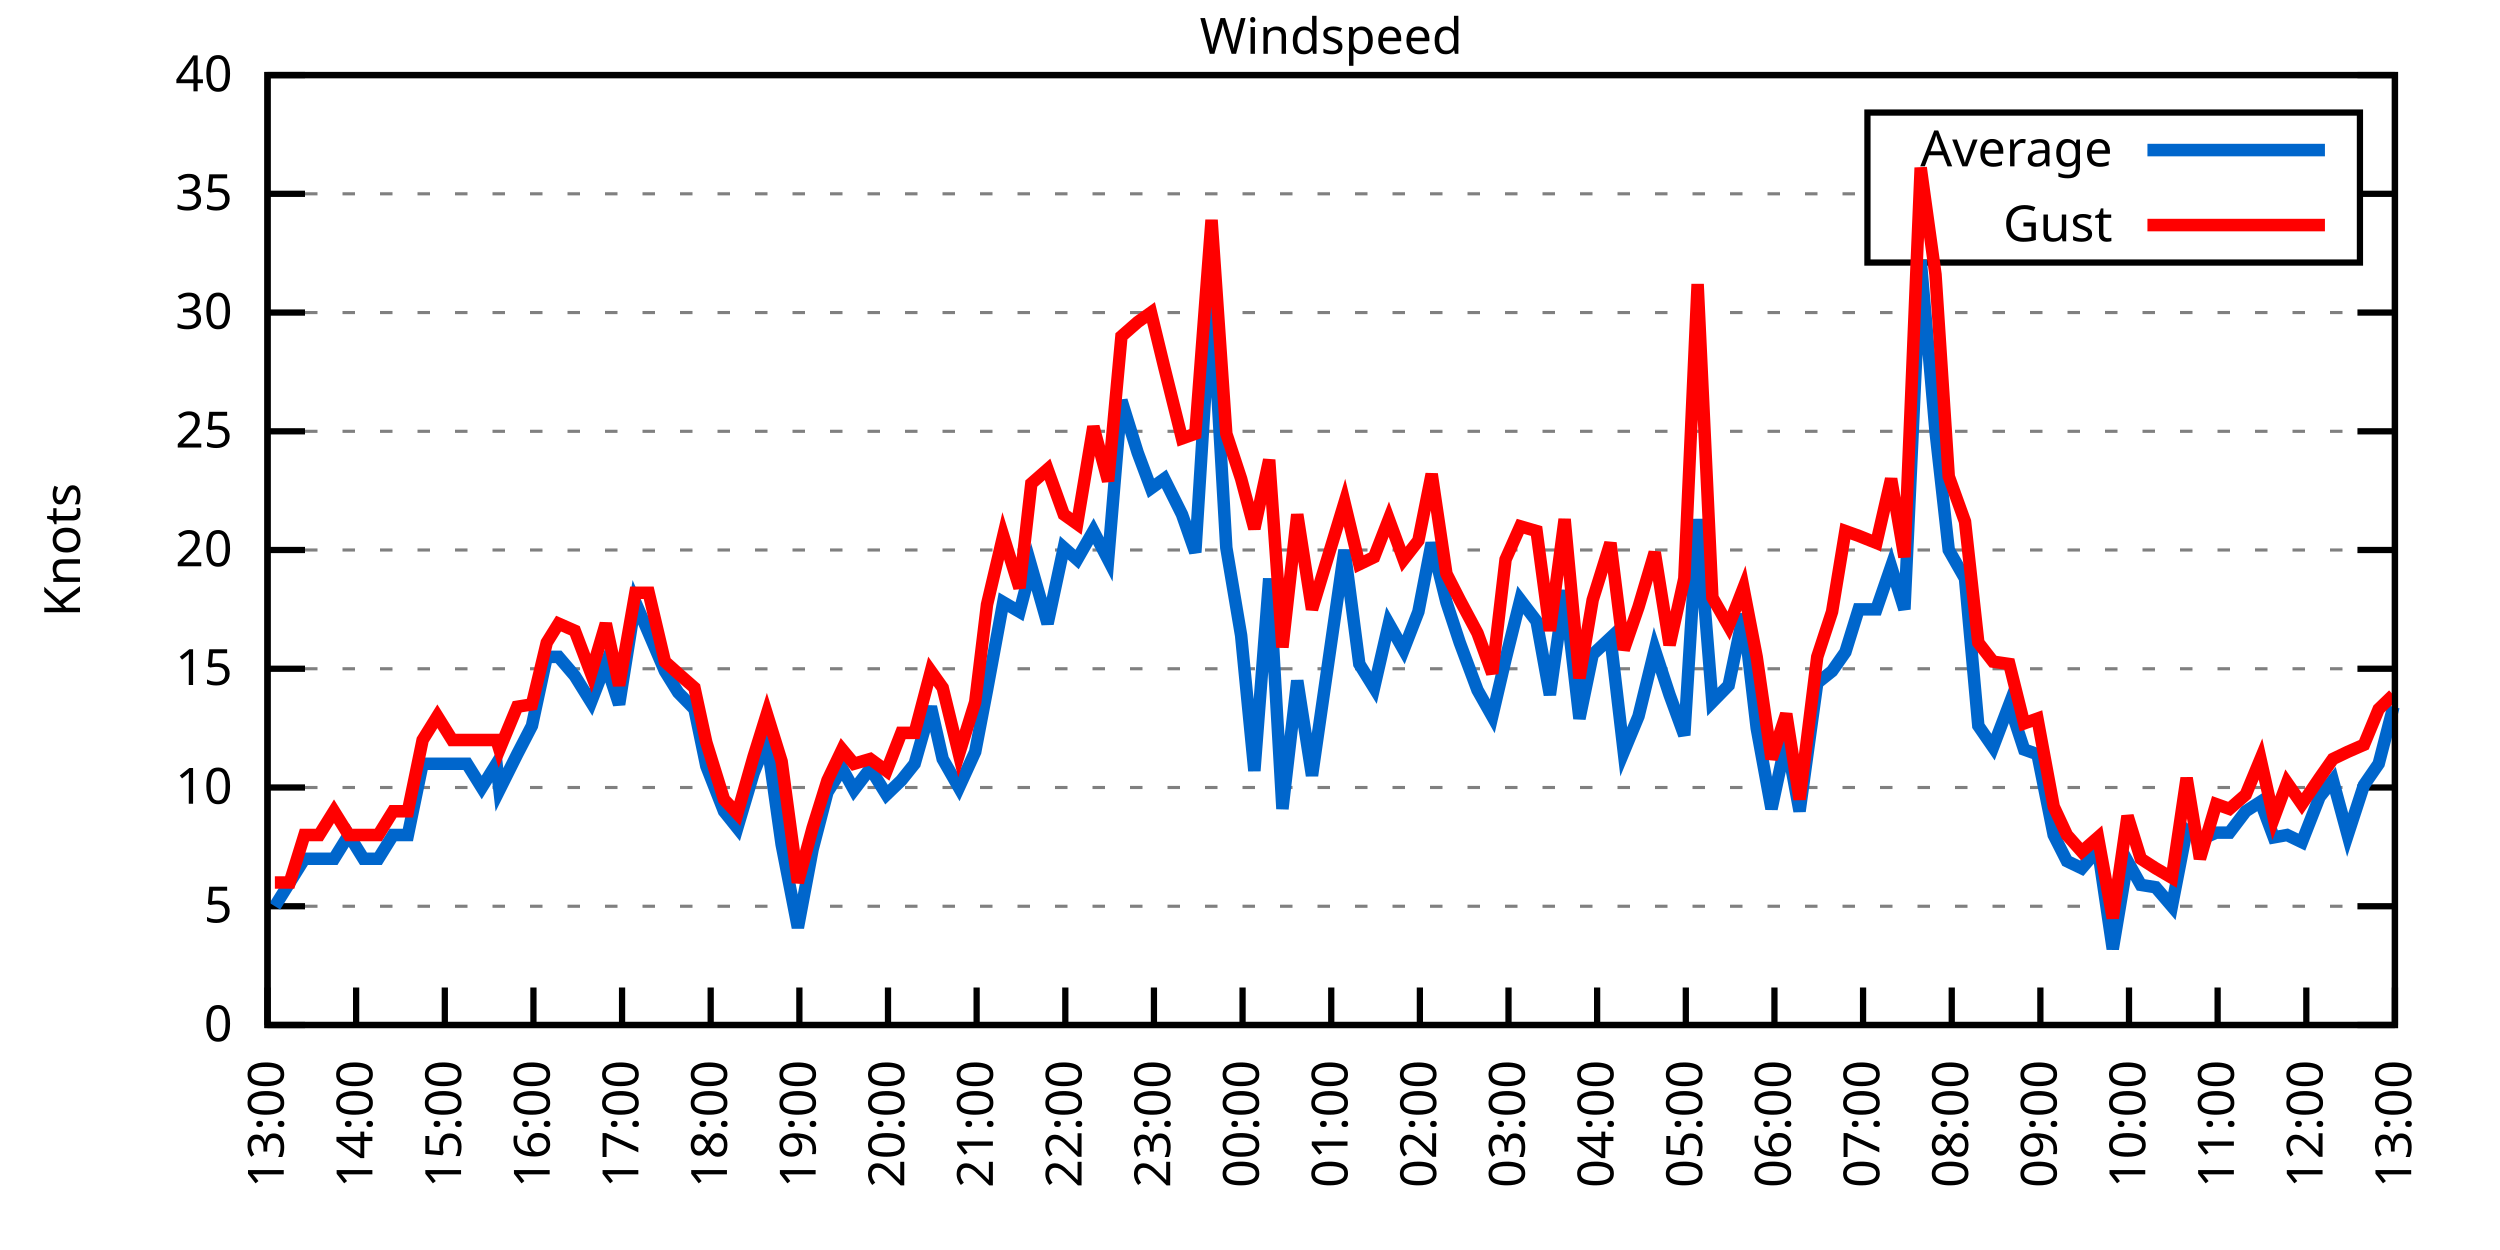
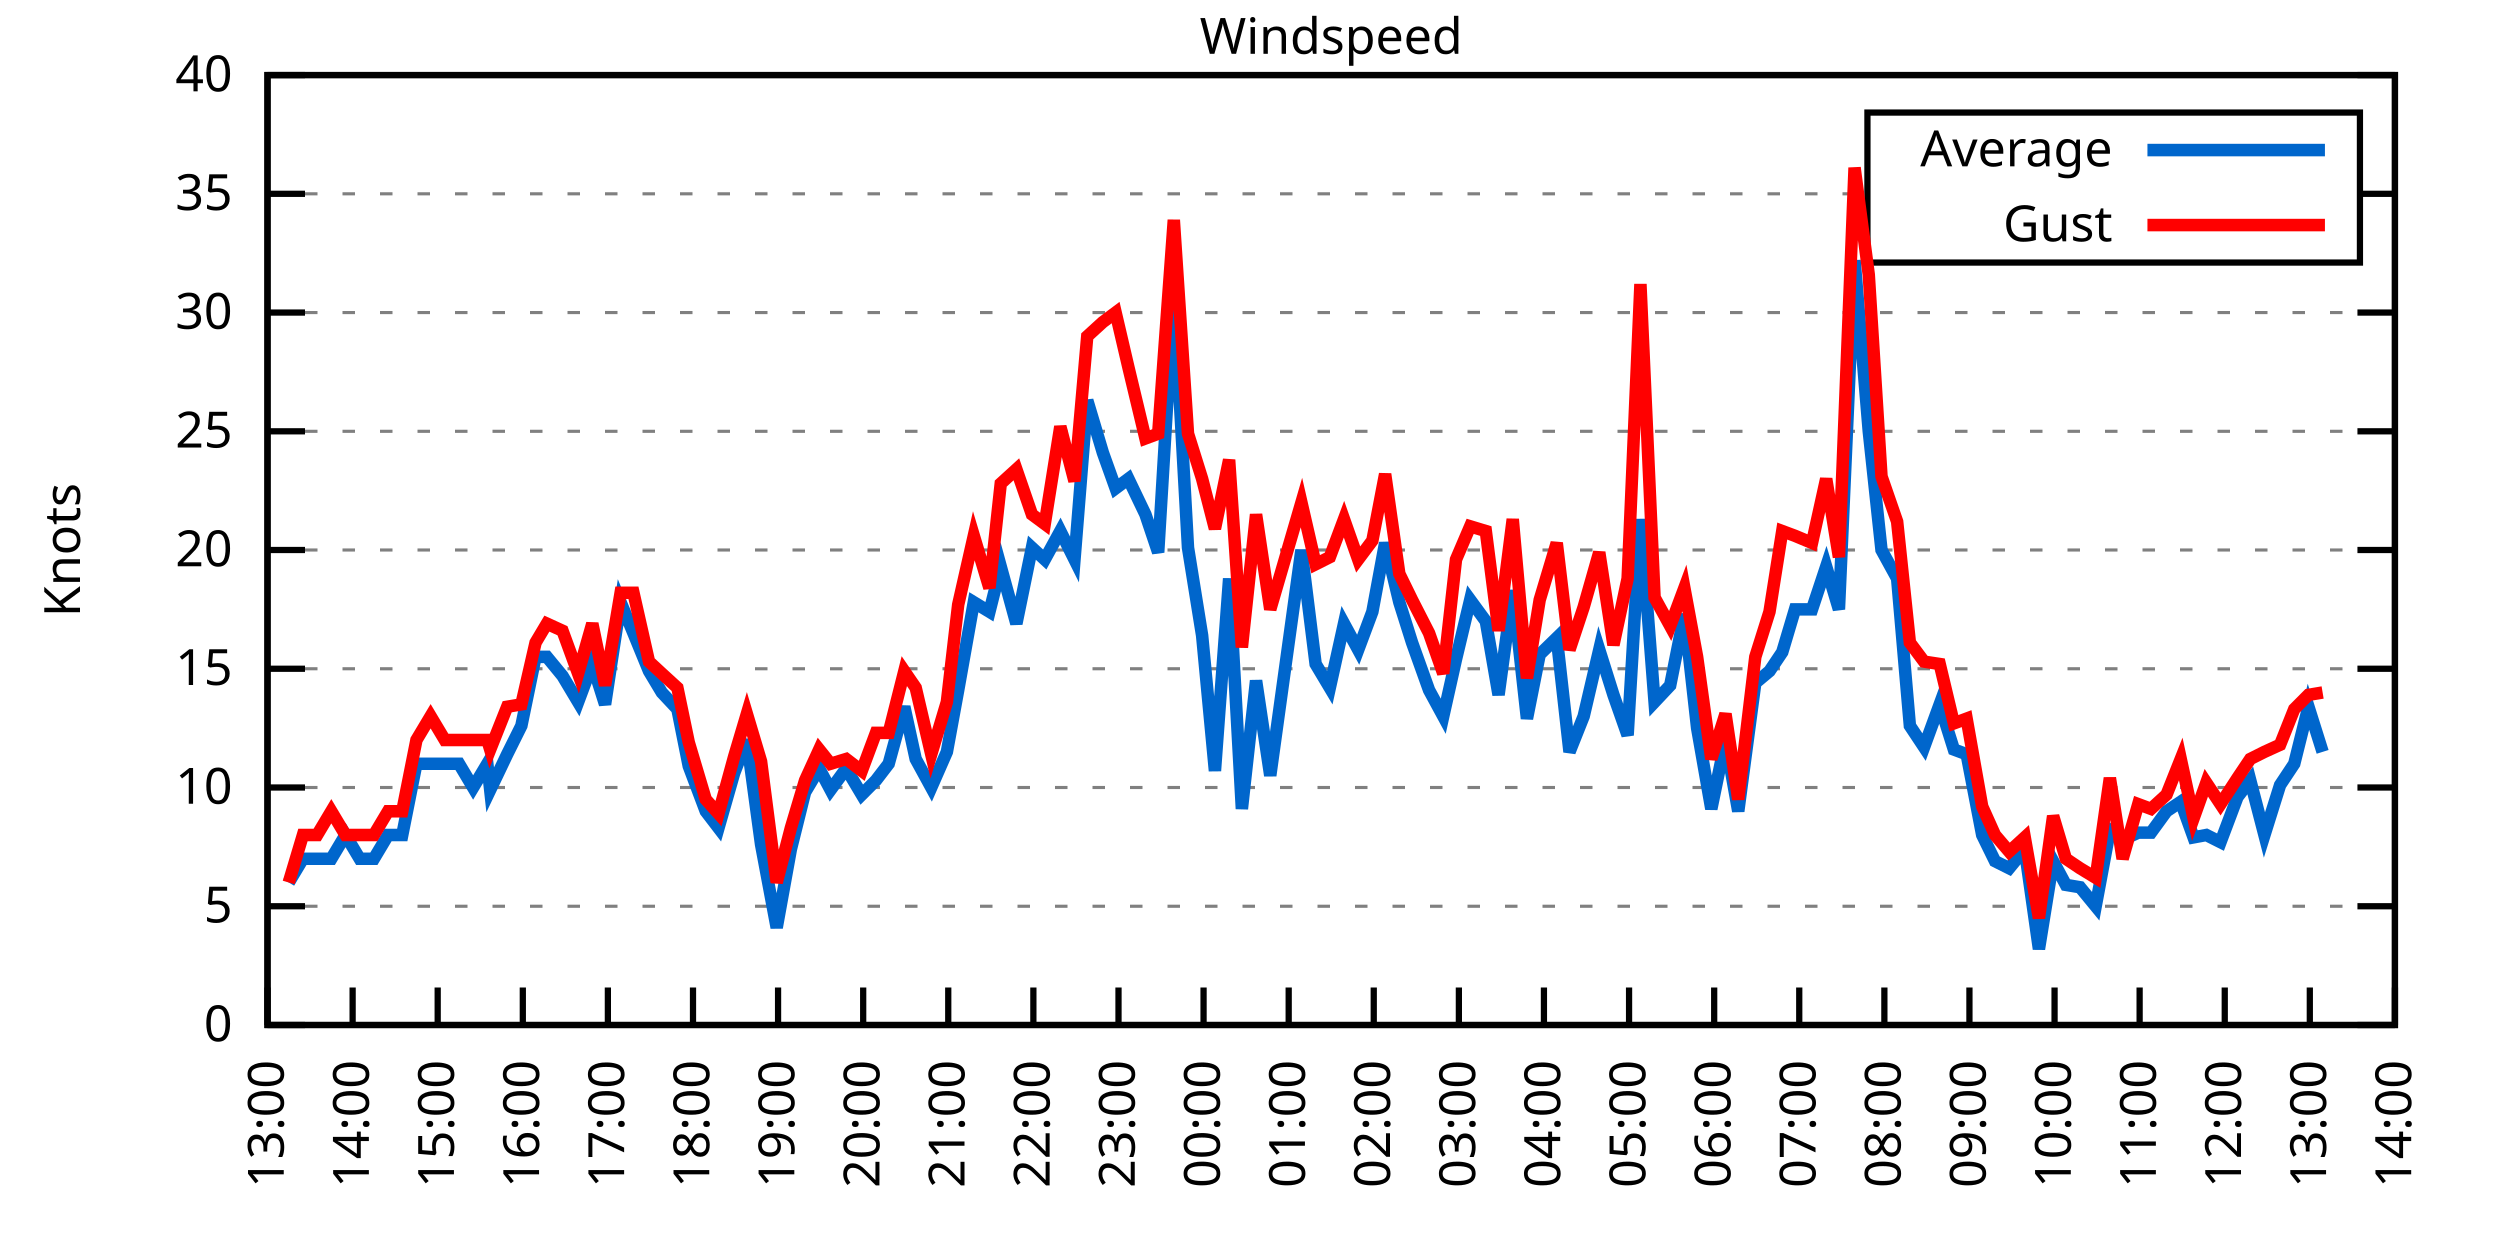
<svg xmlns="http://www.w3.org/2000/svg" xmlns:xlink="http://www.w3.org/1999/xlink" width="400" height="200" viewBox="0 0 400 200">
  <g id="gnuplot_canvas">
    <rect x="0" y="0" width="400" height="200" fill="none" />
    <defs>
      <circle id="gpDot" r="0.5" stroke-width="0.5" stroke="currentColor" />
      <path id="gpPt0" stroke-width="0.333" stroke="currentColor" d="M-1,0 h2 M0,-1 v2" />
      <path id="gpPt1" stroke-width="0.333" stroke="currentColor" d="M-1,-1 L1,1 M1,-1 L-1,1" />
      <path id="gpPt2" stroke-width="0.333" stroke="currentColor" d="M-1,0 L1,0 M0,-1 L0,1 M-1,-1 L1,1 M-1,1 L1,-1" />
      <rect id="gpPt3" stroke-width="0.333" stroke="currentColor" x="-1" y="-1" width="2" height="2" />
      <rect id="gpPt4" stroke-width="0.333" stroke="currentColor" fill="currentColor" x="-1" y="-1" width="2" height="2" />
      <circle id="gpPt5" stroke-width="0.333" stroke="currentColor" cx="0" cy="0" r="1" />
      <use xlink:href="#gpPt5" id="gpPt6" fill="currentColor" stroke="none" />
      <path id="gpPt7" stroke-width="0.333" stroke="currentColor" d="M0,-1.33 L-1.33,0.67 L1.33,0.67 z" />
      <use xlink:href="#gpPt7" id="gpPt8" fill="currentColor" stroke="none" />
      <use xlink:href="#gpPt7" id="gpPt9" stroke="currentColor" transform="rotate(180)" />
      <use xlink:href="#gpPt9" id="gpPt10" fill="currentColor" stroke="none" />
      <use xlink:href="#gpPt3" id="gpPt11" stroke="currentColor" transform="rotate(45)" />
      <use xlink:href="#gpPt11" id="gpPt12" fill="currentColor" stroke="none" />
      <path id="gpPt13" stroke-width="0.333" stroke="currentColor" d="M0,1.330 L1.265,0.411 L0.782,-1.067 L-0.782,-1.076 L-1.265,0.411 z" />
      <use xlink:href="#gpPt13" id="gpPt14" fill="currentColor" stroke="none" />
      <filter id="textbox" filterUnits="objectBoundingBox" x="0" y="0" height="1" width="1">
        <feFlood flood-color="white" flood-opacity="1" result="bgnd" />
        <feComposite in="SourceGraphic" in2="bgnd" operator="atop" />
      </filter>
      <filter id="greybox" filterUnits="objectBoundingBox" x="0" y="0" height="1" width="1">
        <feFlood flood-color="lightgrey" flood-opacity="1" result="grey" />
        <feComposite in="SourceGraphic" in2="grey" operator="atop" />
      </filter>
    </defs>
    <g fill="none" color="white" stroke="currentColor" stroke-width="1.00" stroke-linecap="butt" stroke-linejoin="miter">
</g>
    <g fill="none" color="black" stroke="currentColor" stroke-width="1.00" stroke-linecap="butt" stroke-linejoin="miter">
      <g stroke="none" shape-rendering="crispEdges">
        <polygon fill="rgb(255, 255, 255)" points="42.80,164.00 383.18,164.00 383.18,12.02 42.80,12.02 " />
      </g>
    </g>
    <g fill="none" color="black" stroke="currentColor" stroke-width="1.00" stroke-linecap="butt" stroke-linejoin="miter">
</g>
    <g fill="none" color="black" stroke="black" stroke-width="0.50" stroke-linecap="butt" stroke-linejoin="miter">
</g>
    <g fill="none" color="gray" stroke="currentColor" stroke-width="0.50" stroke-linecap="butt" stroke-linejoin="miter">
      <path stroke="gray" stroke-dasharray="2,4" class="gridline" d="M42.80,164.00 L383.19,164.00  " />
    </g>
    <g fill="none" color="gray" stroke="gray" stroke-width="1.00" stroke-linecap="butt" stroke-linejoin="miter">
</g>
    <g fill="none" color="black" stroke="currentColor" stroke-width="1.00" stroke-linecap="butt" stroke-linejoin="miter">
      <path stroke="black" d="M42.80,164.00 L48.80,164.00 M383.19,164.00 L377.19,164.00  " />
      <g transform="translate(37.20,166.60)" stroke="none" fill="black" font-family="Sans" font-size="8.00" text-anchor="end">
        <text>
          <tspan font-family="Sans"> 0</tspan>
        </text>
      </g>
    </g>
    <g fill="none" color="black" stroke="currentColor" stroke-width="1.00" stroke-linecap="butt" stroke-linejoin="miter">
</g>
    <g fill="none" color="black" stroke="black" stroke-width="0.50" stroke-linecap="butt" stroke-linejoin="miter">
</g>
    <g fill="none" color="gray" stroke="currentColor" stroke-width="0.50" stroke-linecap="butt" stroke-linejoin="miter">
      <path stroke="gray" stroke-dasharray="2,4" class="gridline" d="M42.80,145.00 L383.19,145.00  " />
    </g>
    <g fill="none" color="gray" stroke="gray" stroke-width="1.00" stroke-linecap="butt" stroke-linejoin="miter">
</g>
    <g fill="none" color="black" stroke="currentColor" stroke-width="1.00" stroke-linecap="butt" stroke-linejoin="miter">
      <path stroke="black" d="M42.80,145.00 L48.80,145.00 M383.19,145.00 L377.19,145.00  " />
      <g transform="translate(37.20,147.60)" stroke="none" fill="black" font-family="Sans" font-size="8.00" text-anchor="end">
        <text>
          <tspan font-family="Sans"> 5</tspan>
        </text>
      </g>
    </g>
    <g fill="none" color="black" stroke="currentColor" stroke-width="1.00" stroke-linecap="butt" stroke-linejoin="miter">
</g>
    <g fill="none" color="black" stroke="black" stroke-width="0.50" stroke-linecap="butt" stroke-linejoin="miter">
</g>
    <g fill="none" color="gray" stroke="currentColor" stroke-width="0.50" stroke-linecap="butt" stroke-linejoin="miter">
      <path stroke="gray" stroke-dasharray="2,4" class="gridline" d="M42.80,126.00 L383.19,126.00  " />
    </g>
    <g fill="none" color="gray" stroke="gray" stroke-width="1.00" stroke-linecap="butt" stroke-linejoin="miter">
</g>
    <g fill="none" color="black" stroke="currentColor" stroke-width="1.00" stroke-linecap="butt" stroke-linejoin="miter">
      <path stroke="black" d="M42.80,126.00 L48.80,126.00 M383.19,126.00 L377.19,126.00  " />
      <g transform="translate(37.20,128.60)" stroke="none" fill="black" font-family="Sans" font-size="8.00" text-anchor="end">
        <text>
          <tspan font-family="Sans"> 10</tspan>
        </text>
      </g>
    </g>
    <g fill="none" color="black" stroke="currentColor" stroke-width="1.00" stroke-linecap="butt" stroke-linejoin="miter">
</g>
    <g fill="none" color="black" stroke="black" stroke-width="0.50" stroke-linecap="butt" stroke-linejoin="miter">
</g>
    <g fill="none" color="gray" stroke="currentColor" stroke-width="0.50" stroke-linecap="butt" stroke-linejoin="miter">
      <path stroke="gray" stroke-dasharray="2,4" class="gridline" d="M42.80,107.00 L383.19,107.00  " />
    </g>
    <g fill="none" color="gray" stroke="gray" stroke-width="1.00" stroke-linecap="butt" stroke-linejoin="miter">
</g>
    <g fill="none" color="black" stroke="currentColor" stroke-width="1.00" stroke-linecap="butt" stroke-linejoin="miter">
      <path stroke="black" d="M42.80,107.00 L48.80,107.00 M383.19,107.00 L377.19,107.00  " />
      <g transform="translate(37.20,109.60)" stroke="none" fill="black" font-family="Sans" font-size="8.00" text-anchor="end">
        <text>
          <tspan font-family="Sans"> 15</tspan>
        </text>
      </g>
    </g>
    <g fill="none" color="black" stroke="currentColor" stroke-width="1.00" stroke-linecap="butt" stroke-linejoin="miter">
</g>
    <g fill="none" color="black" stroke="black" stroke-width="0.50" stroke-linecap="butt" stroke-linejoin="miter">
</g>
    <g fill="none" color="gray" stroke="currentColor" stroke-width="0.50" stroke-linecap="butt" stroke-linejoin="miter">
      <path stroke="gray" stroke-dasharray="2,4" class="gridline" d="M42.80,88.00 L383.19,88.00  " />
    </g>
    <g fill="none" color="gray" stroke="gray" stroke-width="1.00" stroke-linecap="butt" stroke-linejoin="miter">
</g>
    <g fill="none" color="black" stroke="currentColor" stroke-width="1.00" stroke-linecap="butt" stroke-linejoin="miter">
      <path stroke="black" d="M42.80,88.00 L48.80,88.00 M383.19,88.00 L377.19,88.00  " />
      <g transform="translate(37.20,90.60)" stroke="none" fill="black" font-family="Sans" font-size="8.00" text-anchor="end">
        <text>
          <tspan font-family="Sans"> 20</tspan>
        </text>
      </g>
    </g>
    <g fill="none" color="black" stroke="currentColor" stroke-width="1.00" stroke-linecap="butt" stroke-linejoin="miter">
</g>
    <g fill="none" color="black" stroke="black" stroke-width="0.50" stroke-linecap="butt" stroke-linejoin="miter">
</g>
    <g fill="none" color="gray" stroke="currentColor" stroke-width="0.50" stroke-linecap="butt" stroke-linejoin="miter">
      <path stroke="gray" stroke-dasharray="2,4" class="gridline" d="M42.80,69.01 L383.19,69.01  " />
    </g>
    <g fill="none" color="gray" stroke="gray" stroke-width="1.00" stroke-linecap="butt" stroke-linejoin="miter">
</g>
    <g fill="none" color="black" stroke="currentColor" stroke-width="1.00" stroke-linecap="butt" stroke-linejoin="miter">
      <path stroke="black" d="M42.80,69.01 L48.80,69.01 M383.19,69.01 L377.19,69.01  " />
      <g transform="translate(37.20,71.61)" stroke="none" fill="black" font-family="Sans" font-size="8.00" text-anchor="end">
        <text>
          <tspan font-family="Sans"> 25</tspan>
        </text>
      </g>
    </g>
    <g fill="none" color="black" stroke="currentColor" stroke-width="1.00" stroke-linecap="butt" stroke-linejoin="miter">
</g>
    <g fill="none" color="black" stroke="black" stroke-width="0.50" stroke-linecap="butt" stroke-linejoin="miter">
</g>
    <g fill="none" color="gray" stroke="currentColor" stroke-width="0.50" stroke-linecap="butt" stroke-linejoin="miter">
      <path stroke="gray" stroke-dasharray="2,4" class="gridline" d="M42.80,50.01 L383.19,50.01  " />
    </g>
    <g fill="none" color="gray" stroke="gray" stroke-width="1.00" stroke-linecap="butt" stroke-linejoin="miter">
</g>
    <g fill="none" color="black" stroke="currentColor" stroke-width="1.00" stroke-linecap="butt" stroke-linejoin="miter">
      <path stroke="black" d="M42.80,50.01 L48.80,50.01 M383.19,50.01 L377.19,50.01  " />
      <g transform="translate(37.20,52.61)" stroke="none" fill="black" font-family="Sans" font-size="8.00" text-anchor="end">
        <text>
          <tspan font-family="Sans"> 30</tspan>
        </text>
      </g>
    </g>
    <g fill="none" color="black" stroke="currentColor" stroke-width="1.00" stroke-linecap="butt" stroke-linejoin="miter">
</g>
    <g fill="none" color="black" stroke="black" stroke-width="0.50" stroke-linecap="butt" stroke-linejoin="miter">
</g>
    <g fill="none" color="gray" stroke="currentColor" stroke-width="0.50" stroke-linecap="butt" stroke-linejoin="miter">
      <path stroke="gray" stroke-dasharray="2,4" class="gridline" d="M42.80,31.01 L298.79,31.01 M377.59,31.01 L383.19,31.01  " />
    </g>
    <g fill="none" color="gray" stroke="gray" stroke-width="1.00" stroke-linecap="butt" stroke-linejoin="miter">
</g>
    <g fill="none" color="black" stroke="currentColor" stroke-width="1.00" stroke-linecap="butt" stroke-linejoin="miter">
      <path stroke="black" d="M42.80,31.01 L48.80,31.01 M383.19,31.01 L377.19,31.01  " />
      <g transform="translate(37.20,33.61)" stroke="none" fill="black" font-family="Sans" font-size="8.00" text-anchor="end">
        <text>
          <tspan font-family="Sans"> 35</tspan>
        </text>
      </g>
    </g>
    <g fill="none" color="black" stroke="currentColor" stroke-width="1.00" stroke-linecap="butt" stroke-linejoin="miter">
</g>
    <g fill="none" color="black" stroke="black" stroke-width="0.50" stroke-linecap="butt" stroke-linejoin="miter">
</g>
    <g fill="none" color="gray" stroke="currentColor" stroke-width="0.50" stroke-linecap="butt" stroke-linejoin="miter">
      <path stroke="gray" stroke-dasharray="2,4" class="gridline" d="M42.80,12.01 L383.19,12.01  " />
    </g>
    <g fill="none" color="gray" stroke="gray" stroke-width="1.00" stroke-linecap="butt" stroke-linejoin="miter">
</g>
    <g fill="none" color="black" stroke="currentColor" stroke-width="1.00" stroke-linecap="butt" stroke-linejoin="miter">
      <path stroke="black" d="M42.80,12.01 L48.80,12.01 M383.19,12.01 L377.19,12.01  " />
      <g transform="translate(37.20,14.61)" stroke="none" fill="black" font-family="Sans" font-size="8.00" text-anchor="end">
        <text>
          <tspan font-family="Sans"> 40</tspan>
        </text>
      </g>
    </g>
    <g fill="none" color="black" stroke="currentColor" stroke-width="1.00" stroke-linecap="butt" stroke-linejoin="miter">
      <path stroke="black" d="M42.80,164.00 L42.80,158.00  " />
      <g transform="translate(45.40,169.60) rotate(270.00)" stroke="none" fill="black" font-family="Sans" font-size="8.00" text-anchor="end">
        <text>
          <tspan font-family="Sans">13:00</tspan>
        </text>
      </g>
    </g>
    <g fill="none" color="black" stroke="currentColor" stroke-width="1.00" stroke-linecap="butt" stroke-linejoin="miter">
-       <path stroke="black" d="M56.98,164.00 L56.98,158.00  " />
-       <g transform="translate(59.58,169.60) rotate(270.00)" stroke="none" fill="black" font-family="Sans" font-size="8.00" text-anchor="end">
+       <path stroke="black" d="M56.42,164.00 L56.42,158.00  " />
+       <g transform="translate(59.02,169.60) rotate(270.00)" stroke="none" fill="black" font-family="Sans" font-size="8.00" text-anchor="end">
        <text>
          <tspan font-family="Sans">14:00</tspan>
        </text>
      </g>
    </g>
    <g fill="none" color="black" stroke="currentColor" stroke-width="1.00" stroke-linecap="butt" stroke-linejoin="miter">
-       <path stroke="black" d="M71.17,164.00 L71.17,158.00  " />
-       <g transform="translate(73.77,169.60) rotate(270.00)" stroke="none" fill="black" font-family="Sans" font-size="8.00" text-anchor="end">
+       <path stroke="black" d="M70.03,164.00 L70.03,158.00  " />
+       <g transform="translate(72.63,169.60) rotate(270.00)" stroke="none" fill="black" font-family="Sans" font-size="8.00" text-anchor="end">
        <text>
          <tspan font-family="Sans">15:00</tspan>
        </text>
      </g>
    </g>
    <g fill="none" color="black" stroke="currentColor" stroke-width="1.00" stroke-linecap="butt" stroke-linejoin="miter">
-       <path stroke="black" d="M85.35,164.00 L85.35,158.00  " />
-       <g transform="translate(87.95,169.60) rotate(270.00)" stroke="none" fill="black" font-family="Sans" font-size="8.00" text-anchor="end">
+       <path stroke="black" d="M83.65,164.00 L83.65,158.00  " />
+       <g transform="translate(86.25,169.60) rotate(270.00)" stroke="none" fill="black" font-family="Sans" font-size="8.00" text-anchor="end">
        <text>
          <tspan font-family="Sans">16:00</tspan>
        </text>
      </g>
    </g>
    <g fill="none" color="black" stroke="currentColor" stroke-width="1.00" stroke-linecap="butt" stroke-linejoin="miter">
-       <path stroke="black" d="M99.53,164.00 L99.53,158.00  " />
-       <g transform="translate(102.13,169.60) rotate(270.00)" stroke="none" fill="black" font-family="Sans" font-size="8.00" text-anchor="end">
+       <path stroke="black" d="M97.26,164.00 L97.26,158.00  " />
+       <g transform="translate(99.86,169.60) rotate(270.00)" stroke="none" fill="black" font-family="Sans" font-size="8.00" text-anchor="end">
        <text>
          <tspan font-family="Sans">17:00</tspan>
        </text>
      </g>
    </g>
    <g fill="none" color="black" stroke="currentColor" stroke-width="1.00" stroke-linecap="butt" stroke-linejoin="miter">
-       <path stroke="black" d="M113.71,164.00 L113.71,158.00  " />
-       <g transform="translate(116.31,169.60) rotate(270.00)" stroke="none" fill="black" font-family="Sans" font-size="8.00" text-anchor="end">
+       <path stroke="black" d="M110.88,164.00 L110.88,158.00  " />
+       <g transform="translate(113.48,169.60) rotate(270.00)" stroke="none" fill="black" font-family="Sans" font-size="8.00" text-anchor="end">
        <text>
          <tspan font-family="Sans">18:00</tspan>
        </text>
      </g>
    </g>
    <g fill="none" color="black" stroke="currentColor" stroke-width="1.00" stroke-linecap="butt" stroke-linejoin="miter">
-       <path stroke="black" d="M127.90,164.00 L127.90,158.00  " />
-       <g transform="translate(130.50,169.60) rotate(270.00)" stroke="none" fill="black" font-family="Sans" font-size="8.00" text-anchor="end">
+       <path stroke="black" d="M124.49,164.00 L124.49,158.00  " />
+       <g transform="translate(127.09,169.60) rotate(270.00)" stroke="none" fill="black" font-family="Sans" font-size="8.00" text-anchor="end">
        <text>
          <tspan font-family="Sans">19:00</tspan>
        </text>
      </g>
    </g>
    <g fill="none" color="black" stroke="currentColor" stroke-width="1.00" stroke-linecap="butt" stroke-linejoin="miter">
-       <path stroke="black" d="M142.08,164.00 L142.08,158.00  " />
-       <g transform="translate(144.68,169.60) rotate(270.00)" stroke="none" fill="black" font-family="Sans" font-size="8.00" text-anchor="end">
+       <path stroke="black" d="M138.11,164.00 L138.11,158.00  " />
+       <g transform="translate(140.71,169.60) rotate(270.00)" stroke="none" fill="black" font-family="Sans" font-size="8.00" text-anchor="end">
        <text>
          <tspan font-family="Sans">20:00</tspan>
        </text>
      </g>
    </g>
    <g fill="none" color="black" stroke="currentColor" stroke-width="1.00" stroke-linecap="butt" stroke-linejoin="miter">
-       <path stroke="black" d="M156.26,164.00 L156.26,158.00  " />
-       <g transform="translate(158.86,169.60) rotate(270.00)" stroke="none" fill="black" font-family="Sans" font-size="8.00" text-anchor="end">
+       <path stroke="black" d="M151.72,164.00 L151.72,158.00  " />
+       <g transform="translate(154.32,169.60) rotate(270.00)" stroke="none" fill="black" font-family="Sans" font-size="8.00" text-anchor="end">
        <text>
          <tspan font-family="Sans">21:00</tspan>
        </text>
      </g>
    </g>
    <g fill="none" color="black" stroke="currentColor" stroke-width="1.00" stroke-linecap="butt" stroke-linejoin="miter">
-       <path stroke="black" d="M170.45,164.00 L170.45,158.00  " />
-       <g transform="translate(173.05,169.60) rotate(270.00)" stroke="none" fill="black" font-family="Sans" font-size="8.00" text-anchor="end">
+       <path stroke="black" d="M165.34,164.00 L165.34,158.00  " />
+       <g transform="translate(167.94,169.60) rotate(270.00)" stroke="none" fill="black" font-family="Sans" font-size="8.00" text-anchor="end">
        <text>
          <tspan font-family="Sans">22:00</tspan>
        </text>
      </g>
    </g>
    <g fill="none" color="black" stroke="currentColor" stroke-width="1.00" stroke-linecap="butt" stroke-linejoin="miter">
-       <path stroke="black" d="M184.63,164.00 L184.63,158.00  " />
-       <g transform="translate(187.23,169.60) rotate(270.00)" stroke="none" fill="black" font-family="Sans" font-size="8.00" text-anchor="end">
+       <path stroke="black" d="M178.96,164.00 L178.96,158.00  " />
+       <g transform="translate(181.56,169.60) rotate(270.00)" stroke="none" fill="black" font-family="Sans" font-size="8.00" text-anchor="end">
        <text>
          <tspan font-family="Sans">23:00</tspan>
        </text>
      </g>
    </g>
    <g fill="none" color="black" stroke="currentColor" stroke-width="1.00" stroke-linecap="butt" stroke-linejoin="miter">
-       <path stroke="black" d="M198.81,164.00 L198.81,158.00  " />
-       <g transform="translate(201.41,169.60) rotate(270.00)" stroke="none" fill="black" font-family="Sans" font-size="8.00" text-anchor="end">
+       <path stroke="black" d="M192.57,164.00 L192.57,158.00  " />
+       <g transform="translate(195.17,169.60) rotate(270.00)" stroke="none" fill="black" font-family="Sans" font-size="8.00" text-anchor="end">
        <text>
          <tspan font-family="Sans">00:00</tspan>
        </text>
      </g>
    </g>
    <g fill="none" color="black" stroke="currentColor" stroke-width="1.00" stroke-linecap="butt" stroke-linejoin="miter">
-       <path stroke="black" d="M213.00,164.00 L213.00,158.00  " />
-       <g transform="translate(215.60,169.60) rotate(270.00)" stroke="none" fill="black" font-family="Sans" font-size="8.00" text-anchor="end">
+       <path stroke="black" d="M206.19,164.00 L206.19,158.00  " />
+       <g transform="translate(208.79,169.60) rotate(270.00)" stroke="none" fill="black" font-family="Sans" font-size="8.00" text-anchor="end">
        <text>
          <tspan font-family="Sans">01:00</tspan>
        </text>
      </g>
    </g>
    <g fill="none" color="black" stroke="currentColor" stroke-width="1.00" stroke-linecap="butt" stroke-linejoin="miter">
-       <path stroke="black" d="M227.18,164.00 L227.18,158.00  " />
-       <g transform="translate(229.78,169.60) rotate(270.00)" stroke="none" fill="black" font-family="Sans" font-size="8.00" text-anchor="end">
+       <path stroke="black" d="M219.80,164.00 L219.80,158.00  " />
+       <g transform="translate(222.40,169.60) rotate(270.00)" stroke="none" fill="black" font-family="Sans" font-size="8.00" text-anchor="end">
        <text>
          <tspan font-family="Sans">02:00</tspan>
        </text>
      </g>
    </g>
    <g fill="none" color="black" stroke="currentColor" stroke-width="1.00" stroke-linecap="butt" stroke-linejoin="miter">
-       <path stroke="black" d="M241.36,164.00 L241.36,158.00  " />
-       <g transform="translate(243.96,169.60) rotate(270.00)" stroke="none" fill="black" font-family="Sans" font-size="8.00" text-anchor="end">
+       <path stroke="black" d="M233.42,164.00 L233.42,158.00  " />
+       <g transform="translate(236.02,169.60) rotate(270.00)" stroke="none" fill="black" font-family="Sans" font-size="8.00" text-anchor="end">
        <text>
          <tspan font-family="Sans">03:00</tspan>
        </text>
      </g>
    </g>
    <g fill="none" color="black" stroke="currentColor" stroke-width="1.00" stroke-linecap="butt" stroke-linejoin="miter">
-       <path stroke="black" d="M255.54,164.00 L255.54,158.00  " />
-       <g transform="translate(258.14,169.60) rotate(270.00)" stroke="none" fill="black" font-family="Sans" font-size="8.00" text-anchor="end">
+       <path stroke="black" d="M247.03,164.00 L247.03,158.00  " />
+       <g transform="translate(249.63,169.60) rotate(270.00)" stroke="none" fill="black" font-family="Sans" font-size="8.00" text-anchor="end">
        <text>
          <tspan font-family="Sans">04:00</tspan>
        </text>
      </g>
    </g>
    <g fill="none" color="black" stroke="currentColor" stroke-width="1.00" stroke-linecap="butt" stroke-linejoin="miter">
-       <path stroke="black" d="M269.73,164.00 L269.73,158.00  " />
-       <g transform="translate(272.33,169.60) rotate(270.00)" stroke="none" fill="black" font-family="Sans" font-size="8.00" text-anchor="end">
+       <path stroke="black" d="M260.65,164.00 L260.65,158.00  " />
+       <g transform="translate(263.25,169.60) rotate(270.00)" stroke="none" fill="black" font-family="Sans" font-size="8.00" text-anchor="end">
        <text>
          <tspan font-family="Sans">05:00</tspan>
        </text>
      </g>
    </g>
    <g fill="none" color="black" stroke="currentColor" stroke-width="1.00" stroke-linecap="butt" stroke-linejoin="miter">
-       <path stroke="black" d="M283.91,164.00 L283.91,158.00  " />
-       <g transform="translate(286.51,169.60) rotate(270.00)" stroke="none" fill="black" font-family="Sans" font-size="8.00" text-anchor="end">
+       <path stroke="black" d="M274.27,164.00 L274.27,158.00  " />
+       <g transform="translate(276.87,169.60) rotate(270.00)" stroke="none" fill="black" font-family="Sans" font-size="8.00" text-anchor="end">
        <text>
          <tspan font-family="Sans">06:00</tspan>
        </text>
      </g>
    </g>
    <g fill="none" color="black" stroke="currentColor" stroke-width="1.00" stroke-linecap="butt" stroke-linejoin="miter">
-       <path stroke="black" d="M298.09,164.00 L298.09,158.00  " />
-       <g transform="translate(300.69,169.60) rotate(270.00)" stroke="none" fill="black" font-family="Sans" font-size="8.00" text-anchor="end">
+       <path stroke="black" d="M287.88,164.00 L287.88,158.00  " />
+       <g transform="translate(290.48,169.60) rotate(270.00)" stroke="none" fill="black" font-family="Sans" font-size="8.00" text-anchor="end">
        <text>
          <tspan font-family="Sans">07:00</tspan>
        </text>
      </g>
    </g>
    <g fill="none" color="black" stroke="currentColor" stroke-width="1.00" stroke-linecap="butt" stroke-linejoin="miter">
-       <path stroke="black" d="M312.28,164.00 L312.28,158.00  " />
-       <g transform="translate(314.88,169.60) rotate(270.00)" stroke="none" fill="black" font-family="Sans" font-size="8.00" text-anchor="end">
+       <path stroke="black" d="M301.50,164.00 L301.50,158.00  " />
+       <g transform="translate(304.10,169.60) rotate(270.00)" stroke="none" fill="black" font-family="Sans" font-size="8.00" text-anchor="end">
        <text>
          <tspan font-family="Sans">08:00</tspan>
        </text>
      </g>
    </g>
    <g fill="none" color="black" stroke="currentColor" stroke-width="1.00" stroke-linecap="butt" stroke-linejoin="miter">
-       <path stroke="black" d="M326.46,164.00 L326.46,158.00  " />
-       <g transform="translate(329.06,169.60) rotate(270.00)" stroke="none" fill="black" font-family="Sans" font-size="8.00" text-anchor="end">
+       <path stroke="black" d="M315.11,164.00 L315.11,158.00  " />
+       <g transform="translate(317.71,169.60) rotate(270.00)" stroke="none" fill="black" font-family="Sans" font-size="8.00" text-anchor="end">
        <text>
          <tspan font-family="Sans">09:00</tspan>
        </text>
      </g>
    </g>
    <g fill="none" color="black" stroke="currentColor" stroke-width="1.00" stroke-linecap="butt" stroke-linejoin="miter">
-       <path stroke="black" d="M340.64,164.00 L340.64,158.00  " />
-       <g transform="translate(343.24,169.60) rotate(270.00)" stroke="none" fill="black" font-family="Sans" font-size="8.00" text-anchor="end">
+       <path stroke="black" d="M328.73,164.00 L328.73,158.00  " />
+       <g transform="translate(331.33,169.60) rotate(270.00)" stroke="none" fill="black" font-family="Sans" font-size="8.00" text-anchor="end">
        <text>
          <tspan font-family="Sans">10:00</tspan>
        </text>
      </g>
    </g>
    <g fill="none" color="black" stroke="currentColor" stroke-width="1.00" stroke-linecap="butt" stroke-linejoin="miter">
-       <path stroke="black" d="M354.82,164.00 L354.82,158.00  " />
-       <g transform="translate(357.42,169.60) rotate(270.00)" stroke="none" fill="black" font-family="Sans" font-size="8.00" text-anchor="end">
+       <path stroke="black" d="M342.34,164.00 L342.34,158.00  " />
+       <g transform="translate(344.94,169.60) rotate(270.00)" stroke="none" fill="black" font-family="Sans" font-size="8.00" text-anchor="end">
        <text>
          <tspan font-family="Sans">11:00</tspan>
        </text>
      </g>
    </g>
    <g fill="none" color="black" stroke="currentColor" stroke-width="1.00" stroke-linecap="butt" stroke-linejoin="miter">
-       <path stroke="black" d="M369.01,164.00 L369.01,158.00  " />
-       <g transform="translate(371.61,169.60) rotate(270.00)" stroke="none" fill="black" font-family="Sans" font-size="8.00" text-anchor="end">
+       <path stroke="black" d="M355.96,164.00 L355.96,158.00  " />
+       <g transform="translate(358.56,169.60) rotate(270.00)" stroke="none" fill="black" font-family="Sans" font-size="8.00" text-anchor="end">
        <text>
          <tspan font-family="Sans">12:00</tspan>
+         </text>
+       </g>
+     </g>
+     <g fill="none" color="black" stroke="currentColor" stroke-width="1.00" stroke-linecap="butt" stroke-linejoin="miter">
+       <path stroke="black" d="M369.57,164.00 L369.57,158.00  " />
+       <g transform="translate(372.17,169.60) rotate(270.00)" stroke="none" fill="black" font-family="Sans" font-size="8.00" text-anchor="end">
+         <text>
+           <tspan font-family="Sans">13:00</tspan>
        </text>
      </g>
    </g>
    <g fill="none" color="black" stroke="currentColor" stroke-width="1.00" stroke-linecap="butt" stroke-linejoin="miter">
      <path stroke="black" d="M383.19,164.00 L383.19,158.00  " />
      <g transform="translate(385.79,169.60) rotate(270.00)" stroke="none" fill="black" font-family="Sans" font-size="8.00" text-anchor="end">
        <text>
-           <tspan font-family="Sans">13:00</tspan>
+           <tspan font-family="Sans">14:00</tspan>
        </text>
      </g>
    </g>
    <g fill="none" color="black" stroke="currentColor" stroke-width="1.00" stroke-linecap="butt" stroke-linejoin="miter">
</g>
    <g fill="none" color="black" stroke="currentColor" stroke-width="1.00" stroke-linecap="butt" stroke-linejoin="miter">
      <path stroke="black" d="M42.80,12.01 L42.80,164.00 L383.19,164.00 L383.19,12.01 L42.80,12.01 Z  " />
    </g>
    <g fill="none" color="black" stroke="currentColor" stroke-width="1.00" stroke-linecap="butt" stroke-linejoin="miter">
</g>
    <g fill="none" color="black" stroke="currentColor" stroke-width="1.00" stroke-linecap="butt" stroke-linejoin="miter">
      <path stroke="black" d="M298.79,42.01 L298.79,18.01 L377.59,18.01 L377.59,42.01 L298.79,42.01 Z  " />
    </g>
    <g id="Windspeed_plot_1">
      <g fill="none" color="white" stroke="black" stroke-width="2.00" stroke-linecap="butt" stroke-linejoin="miter">
</g>
      <g fill="none" color="black" stroke="currentColor" stroke-width="2.00" stroke-linecap="butt" stroke-linejoin="miter">
        <g transform="translate(337.99,26.61)" stroke="none" fill="black" font-family="Sans" font-size="8.00" text-anchor="end">
          <text>
            <tspan font-family="Sans">Average</tspan>
          </text>
        </g>
      </g>
      <g fill="none" color="black" stroke="currentColor" stroke-width="2.00" stroke-linecap="butt" stroke-linejoin="miter">
-         <path stroke="rgb(  0, 102, 204)" d="M343.59,24.01 L371.99,24.01 M43.98,145.00 L46.35,141.20 L48.71,137.40 L51.07,137.40 L53.44,137.40 L55.80,133.60   L58.16,137.40 L60.53,137.40 L62.89,133.60 L65.26,133.60 L67.62,122.20 L69.98,122.20 L72.35,122.20 L74.71,122.20   L77.08,126.00 L79.44,122.20 L79.91,126.38 L82.75,120.68 L85.11,116.12 L87.48,105.10 L89.37,105.10 L91.97,108.14   L94.57,112.32 L96.93,106.24 L99.06,112.70 L101.66,96.36 L103.79,101.30 L106.39,107.38 L108.51,110.80 L111.11,113.46   L113.01,122.58 L115.84,129.80 L117.97,132.46 L120.57,123.72 L122.70,118.40 L125.06,135.12 L127.66,148.42 L130.02,135.88   L132.39,126.76 L134.75,122.96 L136.64,126.38 L139.24,122.96 L141.84,127.14 L144.21,124.86 L146.34,122.20 L148.94,113.08   L150.83,121.44 L153.43,126.00 L156.03,120.30 L157.92,110.42 L160.52,96.36 L163.12,97.88 L165.01,90.66 L167.61,99.78   L170.21,87.63 L172.34,89.52 L174.94,84.97 L177.30,89.52 L179.43,64.07 L182.03,72.43 L184.16,78.13 L186.28,76.61   L189.12,82.31 L191.25,88.38 L193.85,46.97 L196.21,87.63 L198.58,101.68 L200.70,123.34 L203.07,92.56 L205.19,129.42   L207.56,108.90 L209.92,124.10 L215.12,88.00 L217.49,106.24 L219.85,110.04 L222.21,99.78 L224.58,103.96 L226.94,97.88   L229.07,86.87 L231.43,96.36 L233.56,102.82 L236.40,110.42 L238.76,114.60 L240.89,105.48 L243.25,95.98 L245.85,99.40   L247.98,111.18 L250.34,94.46 L252.71,114.98 L254.83,104.72 L257.67,102.06 L259.80,120.30 L262.16,114.60 L264.76,103.96   L267.13,111.18 L269.49,117.64 L271.62,83.07 L273.98,112.32 L276.58,109.66 L278.95,98.26 L281.07,116.50 L283.44,129.42   L285.80,118.40 L287.93,129.80 L290.76,109.28 L293.13,107.38 L295.26,104.34 L297.38,97.50 L300.22,97.50 L302.58,90.66   L304.71,97.50 L307.31,41.65 L309.68,69.01 L311.80,88.00 L314.40,92.56 L316.53,116.12 L318.89,119.54 L321.49,112.70   L323.86,119.92 L325.99,120.68 L328.59,133.60 L330.71,137.78 L333.08,138.92 L335.68,135.88 L338.04,151.84 L340.40,137.78   L342.53,141.58 L344.90,141.96 L347.50,145.00 L349.86,132.84 L351.99,134.36 L354.59,133.22 L356.72,133.22 L359.32,129.80   L361.68,128.28 L363.81,133.98 L365.93,133.60 L368.30,134.74 L371.13,127.52 L373.26,124.86 L375.63,133.60 L378.23,125.62   L380.59,122.20 L382.95,113.08  " />
+         <path stroke="rgb(  0, 102, 204)" d="M343.59,24.01 L371.99,24.01 M46.20,141.20 L48.47,137.40 L50.74,137.40 L53.01,137.40 L55.28,133.60 L57.55,137.40   L59.82,137.40 L62.09,133.60 L64.36,133.60 L66.63,122.20 L68.90,122.20 L71.17,122.20 L73.44,122.20 L75.70,126.00   L77.97,122.20 L78.43,126.38 L81.15,120.68 L83.42,116.12 L85.69,105.10 L87.50,105.10 L90.00,108.14 L92.50,112.32   L94.77,106.24 L96.81,112.70 L99.30,96.36 L101.35,101.30 L103.84,107.38 L105.89,110.80 L108.38,113.46 L110.20,122.58   L112.92,129.80 L114.96,132.46 L117.46,123.72 L119.50,118.40 L121.77,135.12 L124.27,148.42 L126.54,135.88 L128.81,126.76   L131.07,122.96 L132.89,126.38 L135.39,122.96 L137.88,127.14 L140.15,124.86 L142.19,122.20 L144.69,113.08 L146.51,121.44   L149.00,126.00 L151.50,120.30 L153.31,110.42 L155.81,96.36 L158.31,97.88 L160.12,90.66 L162.62,99.78 L165.11,87.63   L167.16,89.52 L169.65,84.97 L171.92,89.52 L173.96,64.07 L176.46,72.43 L178.50,78.13 L180.54,76.61 L183.27,82.31   L185.31,88.38 L187.81,46.97 L190.08,87.63 L192.34,101.68 L194.39,123.34 L196.66,92.56 L198.70,129.42 L200.97,108.90   L203.24,124.10 L208.23,88.00 L210.50,106.24 L212.77,110.04 L215.04,99.78 L217.31,103.96 L219.58,97.88 L221.62,86.87   L223.89,96.36 L225.93,102.82 L228.65,110.42 L230.92,114.60 L232.96,105.48 L235.23,95.98 L237.73,99.40 L239.77,111.18   L242.04,94.46 L244.31,114.98 L246.35,104.72 L249.08,102.06 L251.12,120.30 L253.39,114.60 L255.88,103.96 L258.15,111.18   L260.42,117.64 L262.47,83.07 L264.73,112.32 L267.23,109.66 L269.50,98.26 L271.54,116.50 L273.81,129.42 L276.08,118.40   L278.12,129.80 L280.85,109.28 L283.12,107.38 L285.16,104.34 L287.20,97.50 L289.92,97.50 L292.19,90.66 L294.23,97.50   L296.73,41.65 L299.00,69.01 L301.04,88.00 L303.54,92.56 L305.58,116.12 L307.85,119.54 L310.35,112.70 L312.62,119.92   L314.66,120.68 L317.15,133.60 L319.20,137.78 L321.47,138.92 L323.96,135.88 L326.23,151.84 L328.50,137.78 L330.54,141.58   L332.81,141.96 L335.31,145.00 L337.58,132.84 L339.62,134.36 L342.12,133.22 L344.16,133.22 L346.65,129.80 L348.92,128.28   L350.97,133.98 L353.01,133.60 L355.28,134.74 L358.00,127.52 L360.04,124.86 L362.31,133.60 L364.81,125.62 L367.08,122.20   L369.35,113.08 L371.62,120.30  " />
      </g>
    </g>
    <g id="Windspeed_plot_2">
      <g fill="none" color="black" stroke="currentColor" stroke-width="2.00" stroke-linecap="butt" stroke-linejoin="miter">
        <g transform="translate(337.99,38.61)" stroke="none" fill="black" font-family="Sans" font-size="8.00" text-anchor="end">
          <text>
            <tspan font-family="Sans">Gust</tspan>
          </text>
        </g>
      </g>
      <g fill="none" color="black" stroke="currentColor" stroke-width="2.00" stroke-linecap="butt" stroke-linejoin="miter">
-         <path stroke="rgb(255,   0,   0)" d="M343.59,36.01 L371.99,36.01 M43.98,141.20 L46.35,141.20 L48.71,133.60 L51.07,133.60 L53.44,129.80 L55.80,133.60   L58.16,133.60 L60.53,133.60 L62.89,129.80 L65.26,129.80 L67.62,118.40 L69.98,114.60 L72.35,118.40 L74.71,118.40   L77.08,118.40 L79.44,118.40 L79.91,119.92 L82.75,113.08 L85.11,112.70 L87.48,102.82 L89.37,99.78 L91.97,100.92   L94.57,107.76 L96.93,99.78 L99.06,109.66 L101.66,94.84 L103.79,94.84 L106.39,105.86 L108.51,107.76 L111.11,110.04   L113.01,118.78 L115.84,127.90 L117.97,130.18 L120.57,121.06 L122.70,114.22 L125.06,121.82 L127.66,141.20 L130.02,132.46   L132.39,124.86 L134.75,119.92 L136.64,122.20 L139.24,121.44 L141.84,123.34 L144.21,117.26 L146.34,117.26 L148.94,107.38   L150.83,110.04 L153.43,120.68 L156.03,112.32 L157.92,96.74 L160.52,85.73 L163.12,94.08 L165.01,77.37 L167.61,75.09   L170.21,82.31 L172.34,83.83 L174.94,68.25 L177.30,76.99 L179.43,53.81 L182.03,51.53 L184.16,50.01 L186.28,58.75   L189.12,70.15 L191.25,69.39 L193.85,35.19 L196.21,69.39 L198.58,76.61 L200.70,84.59 L203.07,73.57 L205.19,103.58   L207.56,82.31 L209.92,97.50 L215.12,80.41 L217.49,90.28 L219.85,89.14 L222.21,83.07 L224.58,89.52 L226.94,86.49   L229.07,75.85 L231.43,91.80 L233.56,95.98 L236.40,101.30 L238.76,107.76 L240.89,89.52 L243.25,84.21 L245.85,84.97   L247.98,100.92 L250.34,83.07 L252.71,108.52 L254.83,95.98 L257.67,86.87 L259.80,103.96 L262.16,97.12 L264.76,88.38   L267.13,103.20 L269.49,92.56 L271.62,45.45 L273.98,95.60 L276.58,100.16 L278.95,94.08 L281.07,105.10 L283.44,121.44   L285.80,114.22 L287.93,127.90 L290.76,105.10 L293.13,97.88 L295.26,84.97 L297.38,85.73 L300.22,86.87 L302.58,76.61   L304.71,89.14 L307.31,26.83 L309.68,43.93 L311.80,76.23 L314.40,83.45 L316.53,102.82 L318.89,105.86 L321.49,106.24   L323.86,115.74 L325.99,114.98 L328.59,129.04 L330.71,133.60 L333.08,136.26 L335.68,133.98 L338.04,146.90 L340.40,130.56   L342.53,137.40 L344.90,138.92 L347.50,140.44 L349.86,124.48 L351.99,137.40 L354.59,128.66 L356.72,129.42 L359.32,127.14   L361.68,121.44 L363.81,130.94 L365.93,125.24 L368.30,128.66 L371.13,124.48 L373.26,121.44 L375.63,120.30 L378.23,119.16   L380.59,113.46 L382.95,111.18  " />
+         <path stroke="rgb(255,   0,   0)" d="M343.59,36.01 L371.99,36.01 M46.20,141.20 L48.47,133.60 L50.74,133.60 L53.01,129.80 L55.28,133.60 L57.55,133.60   L59.82,133.60 L62.09,129.80 L64.36,129.80 L66.63,118.40 L68.90,114.60 L71.17,118.40 L73.44,118.40 L75.70,118.40   L77.97,118.40 L78.43,119.92 L81.15,113.08 L83.42,112.70 L85.69,102.82 L87.50,99.78 L90.00,100.92 L92.50,107.76   L94.77,99.78 L96.81,109.66 L99.30,94.84 L101.35,94.84 L103.84,105.86 L105.89,107.76 L108.38,110.04 L110.20,118.78   L112.92,127.90 L114.96,130.18 L117.46,121.06 L119.50,114.22 L121.77,121.82 L124.27,141.20 L126.54,132.46 L128.81,124.86   L131.07,119.92 L132.89,122.20 L135.39,121.44 L137.88,123.34 L140.15,117.26 L142.19,117.26 L144.69,107.38 L146.51,110.04   L149.00,120.68 L151.50,112.32 L153.31,96.74 L155.81,85.73 L158.31,94.08 L160.12,77.37 L162.62,75.09 L165.11,82.31   L167.16,83.83 L169.65,68.25 L171.92,76.99 L173.96,53.81 L176.46,51.53 L178.50,50.01 L180.54,58.75 L183.27,70.15   L185.31,69.39 L187.81,35.19 L190.08,69.39 L192.34,76.61 L194.39,84.59 L196.66,73.57 L198.70,103.58 L200.97,82.31   L203.24,97.50 L208.23,80.41 L210.50,90.28 L212.77,89.14 L215.04,83.07 L217.31,89.52 L219.58,86.49 L221.62,75.85   L223.89,91.80 L225.93,95.98 L228.65,101.30 L230.92,107.76 L232.96,89.52 L235.23,84.21 L237.73,84.97 L239.77,100.92   L242.04,83.07 L244.31,108.52 L246.35,95.98 L249.08,86.87 L251.12,103.96 L253.39,97.12 L255.88,88.38 L258.15,103.20   L260.42,92.56 L262.47,45.45 L264.73,95.60 L267.23,100.16 L269.50,94.08 L271.54,105.10 L273.81,121.44 L276.08,114.22   L278.12,127.90 L280.85,105.10 L283.12,97.88 L285.16,84.97 L287.20,85.73 L289.92,86.87 L292.19,76.61 L294.23,89.14   L296.73,26.83 L299.00,43.93 L301.04,76.23 L303.54,83.45 L305.58,102.82 L307.85,105.86 L310.35,106.24 L312.62,115.74   L314.66,114.98 L317.15,129.04 L319.20,133.60 L321.47,136.26 L323.96,133.98 L326.23,146.90 L328.50,130.56 L330.54,137.40   L332.81,138.92 L335.31,140.44 L337.58,124.48 L339.62,137.40 L342.12,128.66 L344.16,129.42 L346.65,127.14 L348.92,121.44   L350.97,130.94 L353.01,125.24 L355.28,128.66 L358.00,124.48 L360.04,121.44 L362.31,120.30 L364.81,119.16 L367.08,113.46   L369.35,111.18 L371.62,110.80  " />
      </g>
    </g>
    <g fill="none" color="black" stroke="currentColor" stroke-width="2.00" stroke-linecap="butt" stroke-linejoin="miter">
</g>
    <g fill="none" color="black" stroke="black" stroke-width="1.00" stroke-linecap="butt" stroke-linejoin="miter">
</g>
    <g fill="none" color="black" stroke="currentColor" stroke-width="1.00" stroke-linecap="butt" stroke-linejoin="miter">
      <path stroke="black" d="M42.80,12.01 L42.80,164.00 L383.19,164.00 L383.19,12.01 L42.80,12.01 Z  " />
      <g transform="translate(12.80,88.01) rotate(270.00)" stroke="none" fill="black" font-family="Sans" font-size="8.00" text-anchor="middle">
        <text>
          <tspan font-family="Sans">Knots</tspan>
        </text>
      </g>
    </g>
    <g fill="none" color="black" stroke="currentColor" stroke-width="1.00" stroke-linecap="butt" stroke-linejoin="miter">
</g>
    <g fill="none" color="black" stroke="currentColor" stroke-width="1.00" stroke-linecap="butt" stroke-linejoin="miter">
      <g transform="translate(212.99,8.61)" stroke="none" fill="black" font-family="Sans" font-size="8.00" text-anchor="middle">
        <text>
          <tspan font-family="Sans">Windspeed</tspan>
        </text>
      </g>
    </g>
    <g fill="none" color="black" stroke="currentColor" stroke-width="1.00" stroke-linecap="butt" stroke-linejoin="miter">
</g>
  </g>
</svg>
